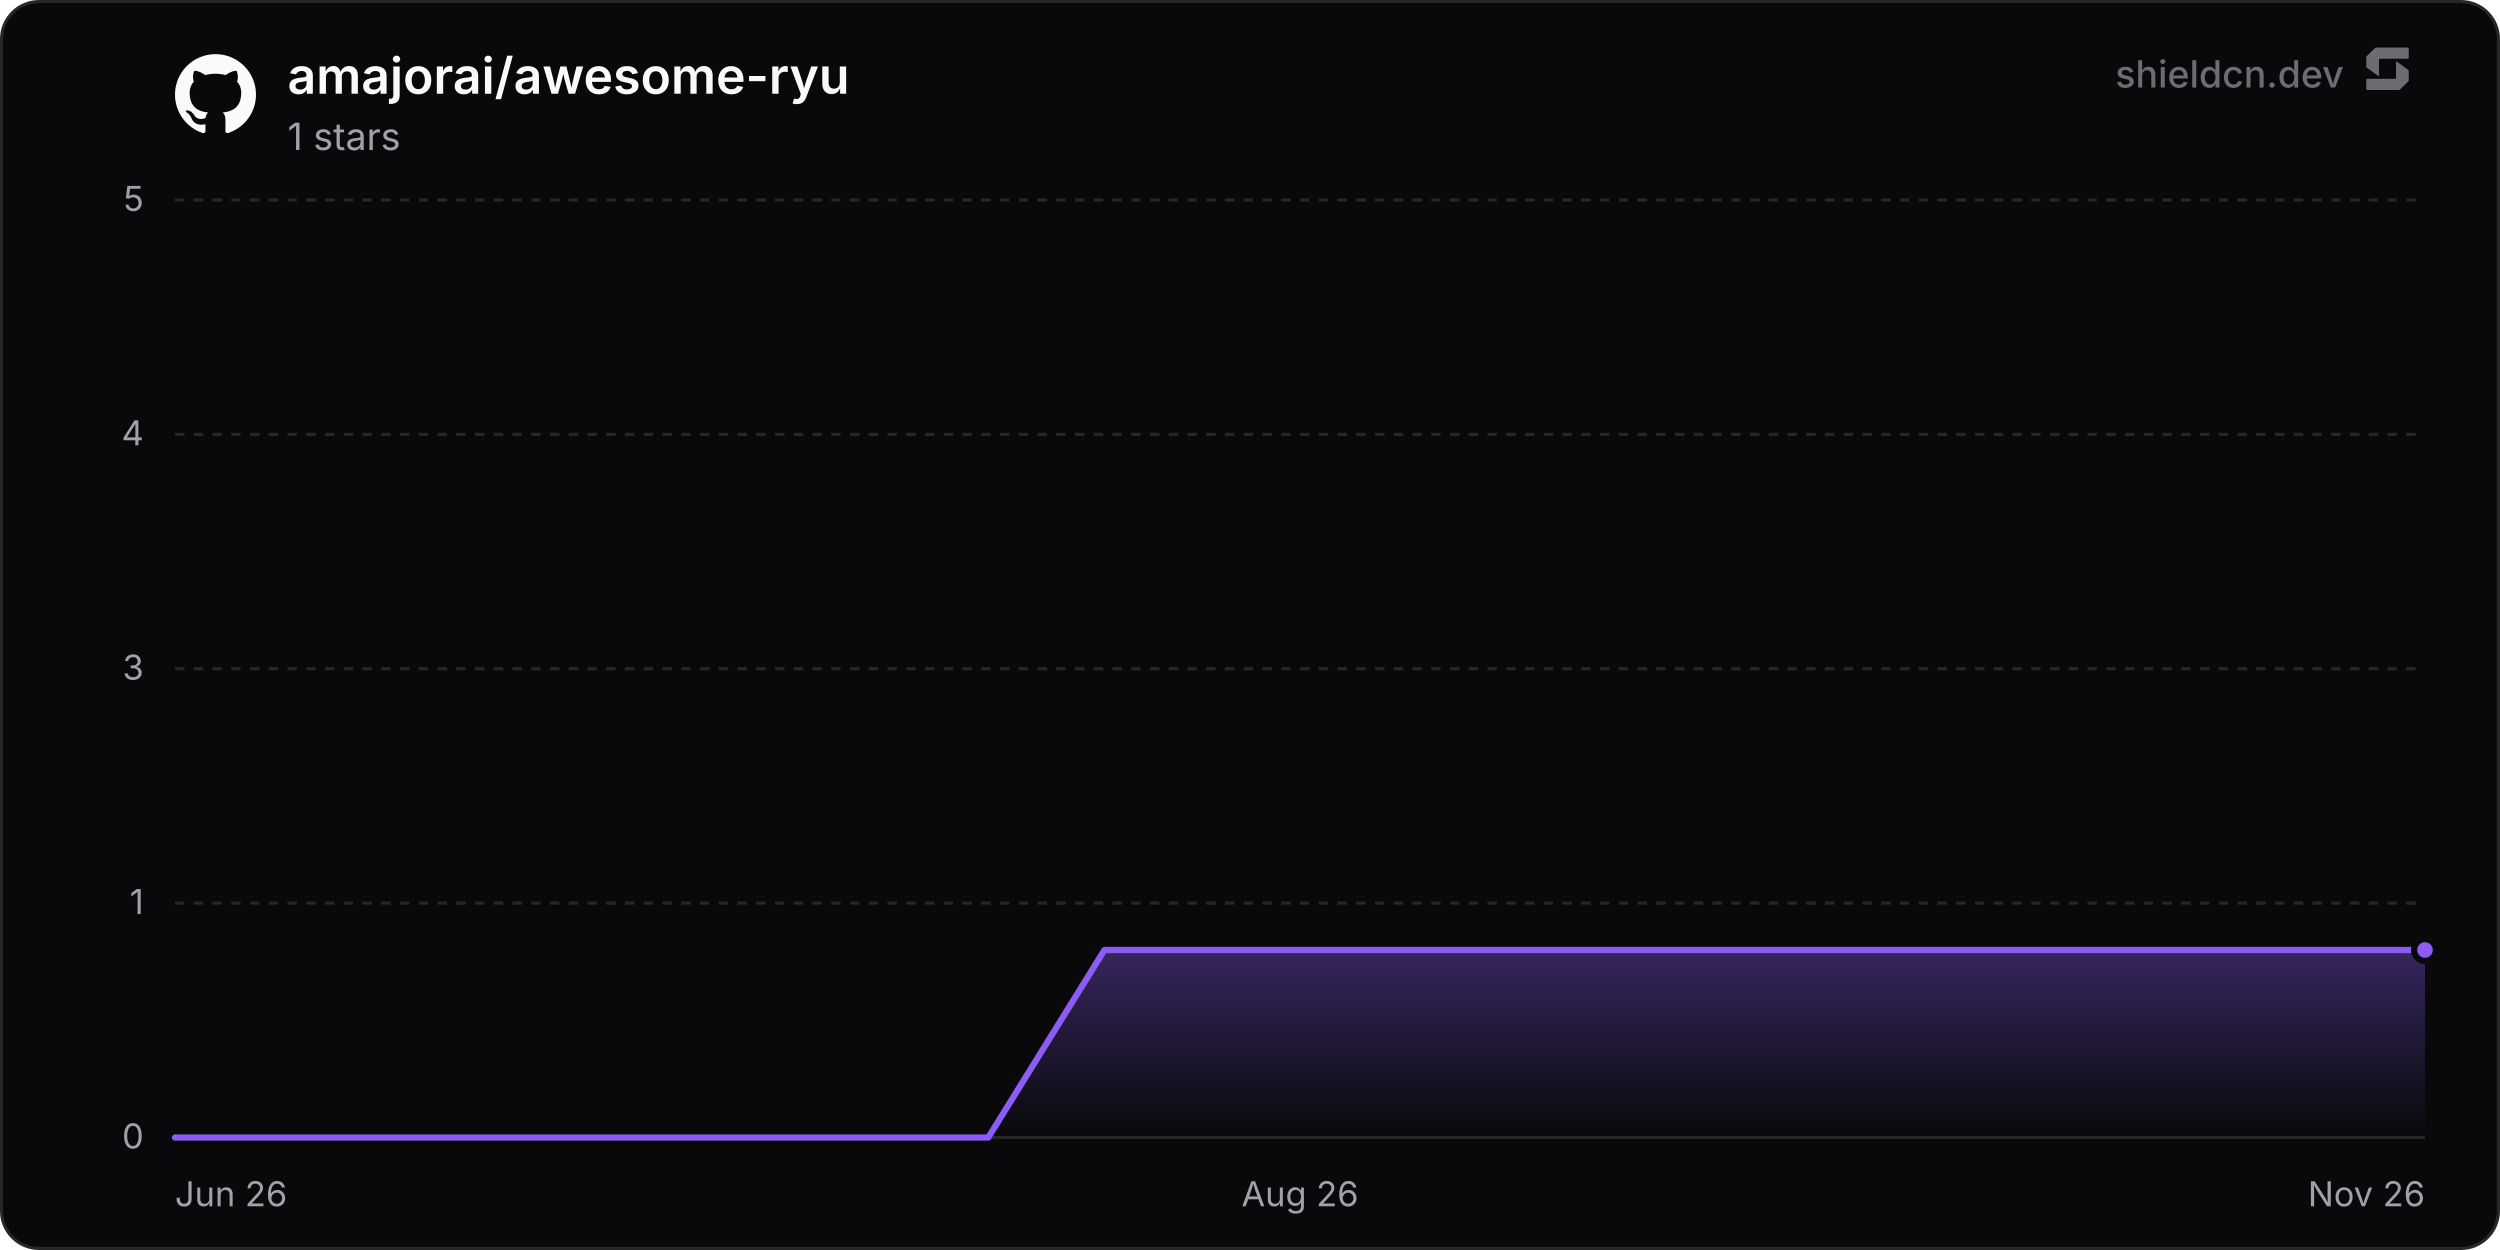
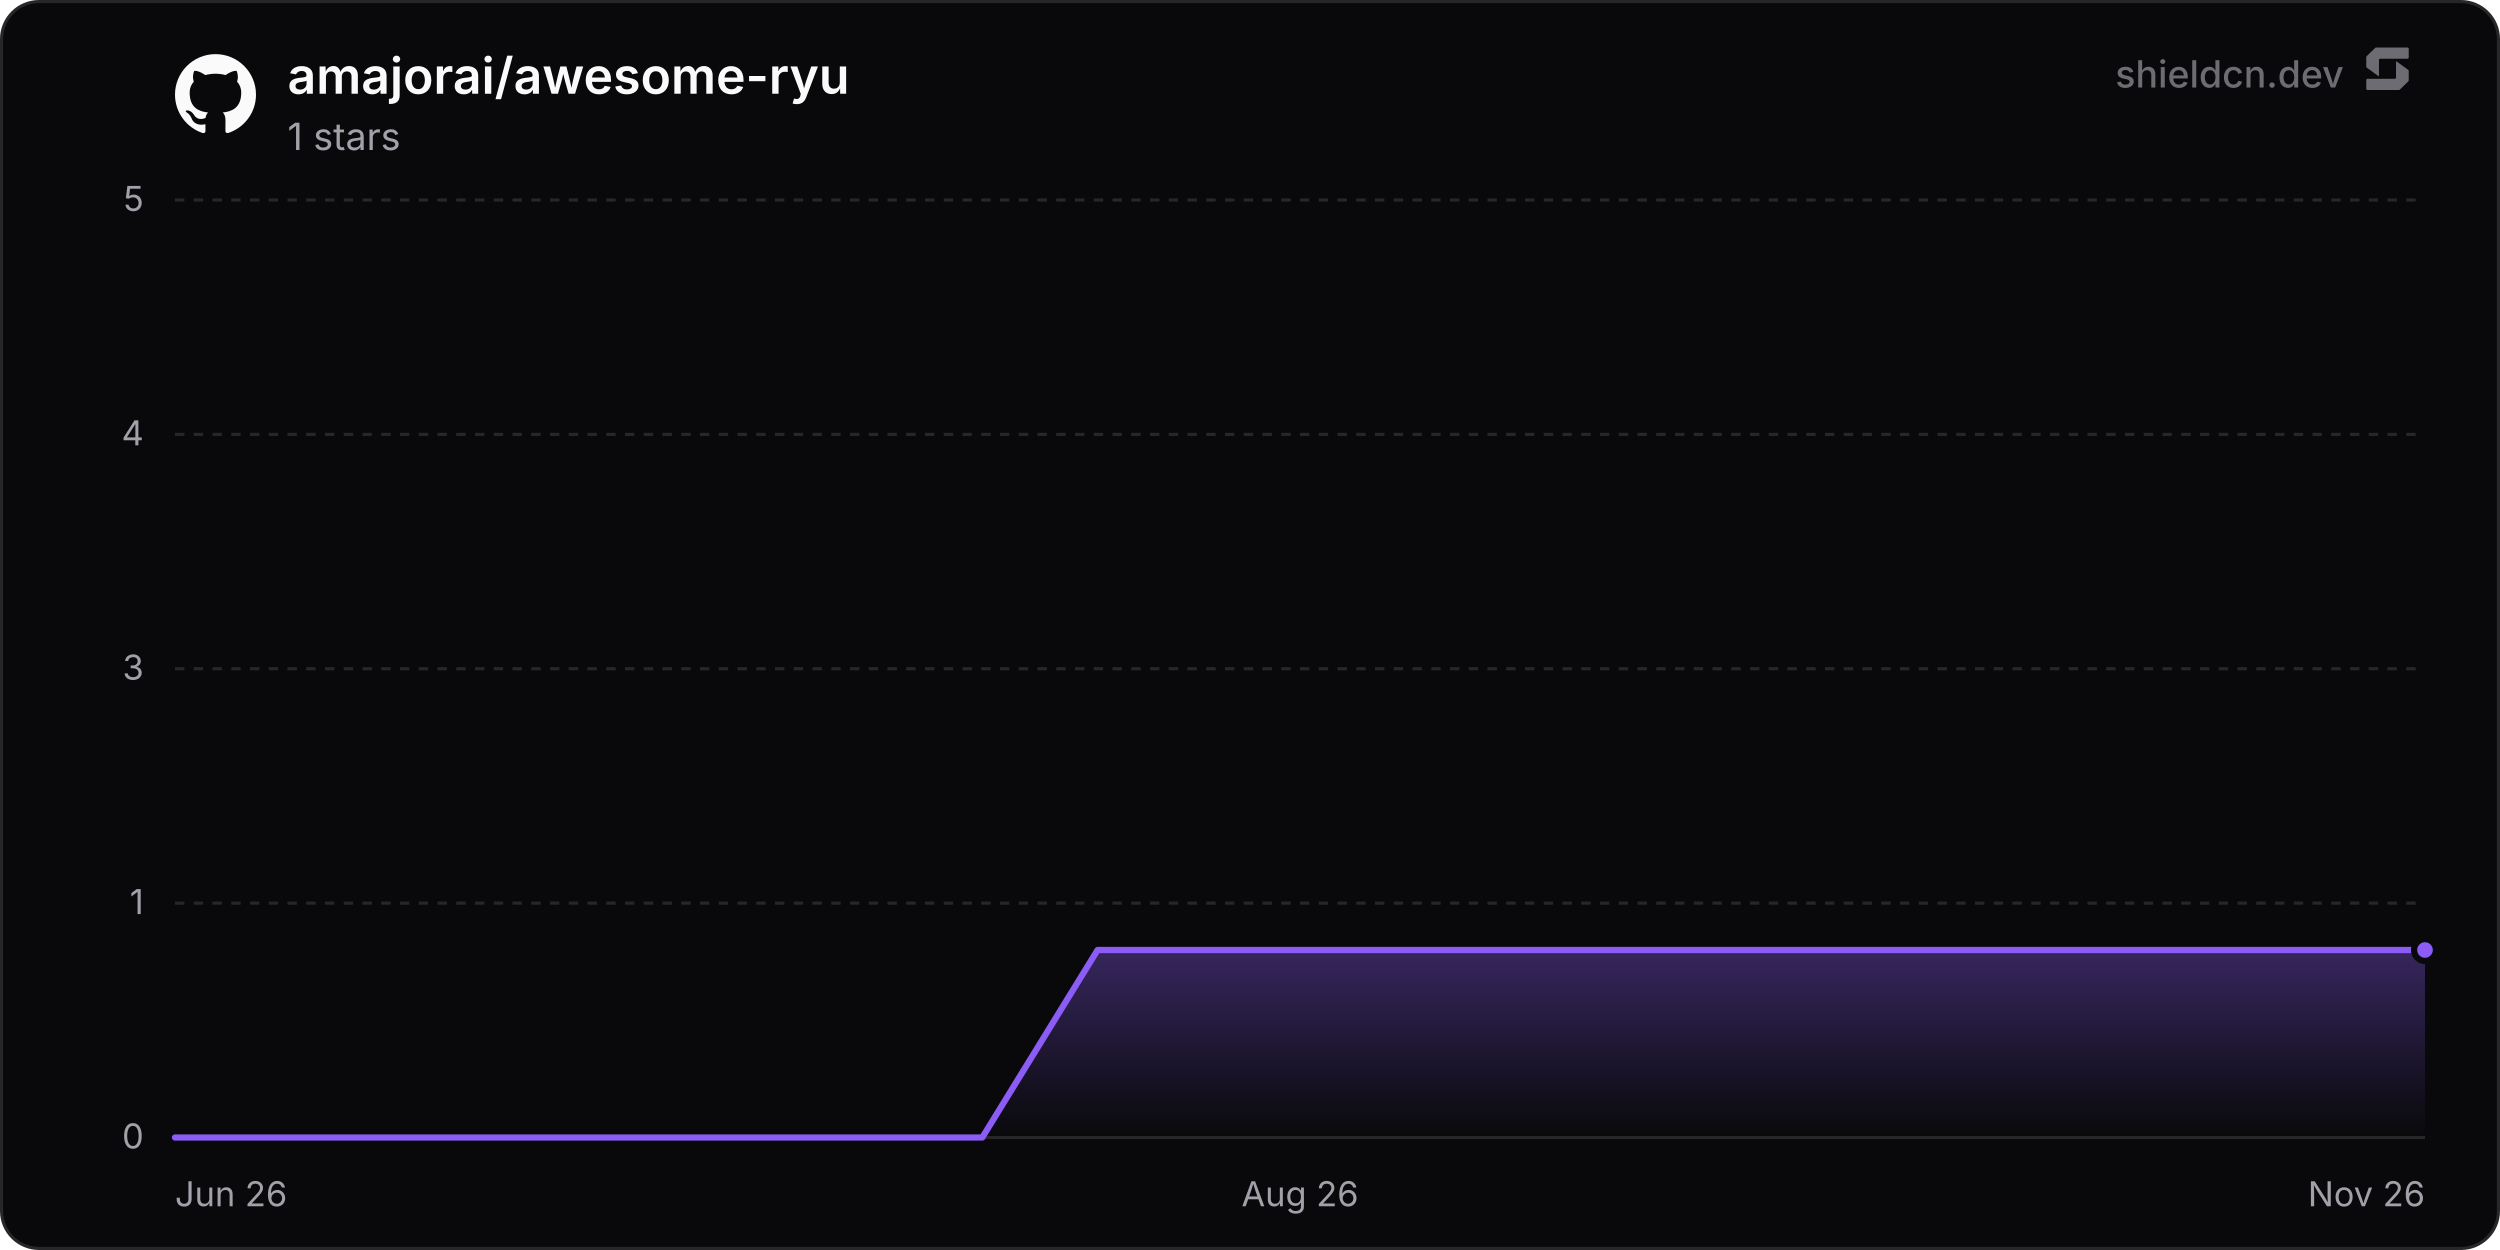
<svg xmlns="http://www.w3.org/2000/svg" width="800" height="400" viewBox="0 0 800 400" role="img" aria-label="amajorai/awesome-ryu">
  <defs>
    <linearGradient id="chartFill0" x1="0" y1="0" x2="0" y2="1">
      <stop offset="0%" stop-color="rgba(139, 92, 246, 0.35)" />
      <stop offset="100%" stop-color="rgba(139, 92, 246, 0)" />
    </linearGradient>
  </defs>
  <rect x="0.5" y="0.5" width="799" height="399" rx="12" fill="#09090b" stroke="#27272a" stroke-width="1" />
  <line x1="56" y1="364" x2="776" y2="364" stroke="#27272a" stroke-width="1" />
  <text x="46" y="367.5" text-anchor="end" font-size="11" fill="#a1a1aa" font-family="'Inter', ui-sans-serif, system-ui, -apple-system, BlinkMacSystemFont, 'Segoe UI', Roboto, Helvetica, Arial, sans-serif">0</text>
  <line x1="56" y1="289" x2="776" y2="289" stroke="#27272a" stroke-width="1" stroke-dasharray="3 3" />
  <text x="46" y="292.5" text-anchor="end" font-size="11" fill="#a1a1aa" font-family="'Inter', ui-sans-serif, system-ui, -apple-system, BlinkMacSystemFont, 'Segoe UI', Roboto, Helvetica, Arial, sans-serif">1</text>
  <line x1="56" y1="214" x2="776" y2="214" stroke="#27272a" stroke-width="1" stroke-dasharray="3 3" />
  <text x="46" y="217.5" text-anchor="end" font-size="11" fill="#a1a1aa" font-family="'Inter', ui-sans-serif, system-ui, -apple-system, BlinkMacSystemFont, 'Segoe UI', Roboto, Helvetica, Arial, sans-serif">3</text>
  <line x1="56" y1="139" x2="776" y2="139" stroke="#27272a" stroke-width="1" stroke-dasharray="3 3" />
  <text x="46" y="142.5" text-anchor="end" font-size="11" fill="#a1a1aa" font-family="'Inter', ui-sans-serif, system-ui, -apple-system, BlinkMacSystemFont, 'Segoe UI', Roboto, Helvetica, Arial, sans-serif">4</text>
  <line x1="56" y1="64" x2="776" y2="64" stroke="#27272a" stroke-width="1" stroke-dasharray="3 3" />
  <text x="46" y="67.5" text-anchor="end" font-size="11" fill="#a1a1aa" font-family="'Inter', ui-sans-serif, system-ui, -apple-system, BlinkMacSystemFont, 'Segoe UI', Roboto, Helvetica, Arial, sans-serif">5</text>
  <text x="56" y="386" text-anchor="start" font-size="11" fill="#a1a1aa" font-family="'Inter', ui-sans-serif, system-ui, -apple-system, BlinkMacSystemFont, 'Segoe UI', Roboto, Helvetica, Arial, sans-serif">Jun 26</text>
  <text x="416" y="386" text-anchor="middle" font-size="11" fill="#a1a1aa" font-family="'Inter', ui-sans-serif, system-ui, -apple-system, BlinkMacSystemFont, 'Segoe UI', Roboto, Helvetica, Arial, sans-serif">Aug 26</text>
  <text x="776" y="386" text-anchor="end" font-size="11" fill="#a1a1aa" font-family="'Inter', ui-sans-serif, system-ui, -apple-system, BlinkMacSystemFont, 'Segoe UI', Roboto, Helvetica, Arial, sans-serif">Nov 26</text>
-   <path d="M56 364 L93.18 364 L130.36 364 L167.54 364 L204.71 364 L241.89 364 L279.07 364 L316.25 364 L353.43 304 L390.61 304 L427.79 304 L464.96 304 L502.14 304 L539.32 304 L576.5 304 L613.68 304 L650.86 304 L688.04 304 L725.21 304 L762.39 304 L776 304 L776 364 L56 364 Z" fill="url(#chartFill0)" />
-   <path d="M56 364 L93.18 364 L130.36 364 L167.54 364 L204.71 364 L241.89 364 L279.07 364 L316.25 364 L353.43 304 L390.61 304 L427.79 304 L464.96 304 L502.14 304 L539.32 304 L576.5 304 L613.68 304 L650.86 304 L688.04 304 L725.21 304 L762.39 304 L776 304" fill="none" stroke="#8b5cf6" stroke-width="2" stroke-linejoin="round" stroke-linecap="round" />
+   <path d="M56 364 L92.9 364 L129.81 364 L166.71 364 L203.62 364 L240.52 364 L277.43 364 L314.33 364 L351.23 304 L388.14 304 L425.04 304 L461.95 304 L498.85 304 L535.75 304 L572.66 304 L609.56 304 L646.47 304 L683.37 304 L720.28 304 L757.18 304 L776 304 L776 364 L56 364 Z" fill="url(#chartFill0)" />
+   <path d="M56 364 L92.9 364 L129.81 364 L166.71 364 L203.62 364 L240.52 364 L277.43 364 L314.33 364 L351.23 304 L388.14 304 L425.04 304 L461.95 304 L498.85 304 L535.75 304 L572.66 304 L609.56 304 L646.47 304 L683.37 304 L720.28 304 L757.18 304 L776 304" fill="none" stroke="#8b5cf6" stroke-width="2" stroke-linejoin="round" stroke-linecap="round" />
  <circle cx="776" cy="304" r="3.5" fill="#8b5cf6" stroke="#09090b" stroke-width="2" />
  <g transform="translate(56, 17) scale(1.08)" fill="#fafafa">
    <path d="M12 .297c-6.63 0-12 5.373-12 12 0 5.303 3.438 9.8 8.205 11.385.6.113.82-.258.82-.577 0-.285-.01-1.04-.015-2.04-3.338.724-4.042-1.61-4.042-1.61C4.422 18.07 3.633 17.7 3.633 17.7c-1.087-.744.084-.729.084-.729 1.205.084 1.838 1.236 1.838 1.236 1.07 1.835 2.809 1.305 3.495.998.108-.776.417-1.305.76-1.605-2.665-.3-5.466-1.332-5.466-5.93 0-1.31.465-2.38 1.235-3.22-.135-.303-.54-1.523.105-3.176 0 0 1.005-.322 3.3 1.23.96-.267 1.98-.399 3-.405 1.02.006 2.04.138 3 .405 2.28-1.552 3.285-1.23 3.285-1.23.645 1.653.24 2.873.12 3.176.765.84 1.23 1.91 1.23 3.22 0 4.61-2.805 5.625-5.475 5.92.42.36.81 1.096.81 2.22 0 1.606-.015 2.896-.015 3.286 0 .315.21.69.825.57C20.565 22.092 24 17.592 24 12.297c0-6.627-5.373-12-12-12" />
  </g>
  <text x="92" y="30" font-size="16" font-weight="600" fill="#fafafa" font-family="'Inter', ui-sans-serif, system-ui, -apple-system, BlinkMacSystemFont, 'Segoe UI', Roboto, Helvetica, Arial, sans-serif">amajorai/awesome-ryu</text>
  <text x="92" y="48" font-size="12" fill="#a1a1aa" font-family="'Inter', ui-sans-serif, system-ui, -apple-system, BlinkMacSystemFont, 'Segoe UI', Roboto, Helvetica, Arial, sans-serif">1 stars</text>
  <g fill-opacity="0.65">
    <text x="750" y="28" text-anchor="end" font-size="12" font-weight="500" fill="#a1a1aa" font-family="'Inter', ui-sans-serif, system-ui, -apple-system, BlinkMacSystemFont, 'Segoe UI', Roboto, Helvetica, Arial, sans-serif">shieldcn.dev</text>
    <g transform="translate(756, 14) scale(0.01)" fill="#a1a1aa">
      <path d="M1088.4,565.1c-6.5-4.7-15.5,0-15.5,7.9v510.2c0,21.3-18.1,38.6-40.4,38.6H160.9c-22.3,0-40.4,17.3-40.4,38.6v280.8c0,21.3,18.1,38.6,40.4,38.6h1004.5c10.8,0,21.2-4.2,28.8-11.6l273.4-266.3c7.4-7.2,11.6-16.9,11.6-27v-308.7c0-12.1-5.9-23.5-16.1-30.8l-374.7-270.3Z" />
      <path d="M511.2,1035.9c6.5,4.7,15.5,0,15.5-7.9v-510.2c0-21.3,18.1-38.6,40.4-38.6h871.7c22.3,0,40.4-17.3,40.4-38.6V159.7c0-21.3-18.1-38.6-40.4-38.6H434.3c-10.8,0-21.2,4.2-28.8,11.6L132,399c-7.4,7.2-11.6,16.9-11.6,27v308.7c0,12.1,5.9,23.5,16.1,30.8l374.7,270.3Z" />
    </g>
  </g>
</svg>
